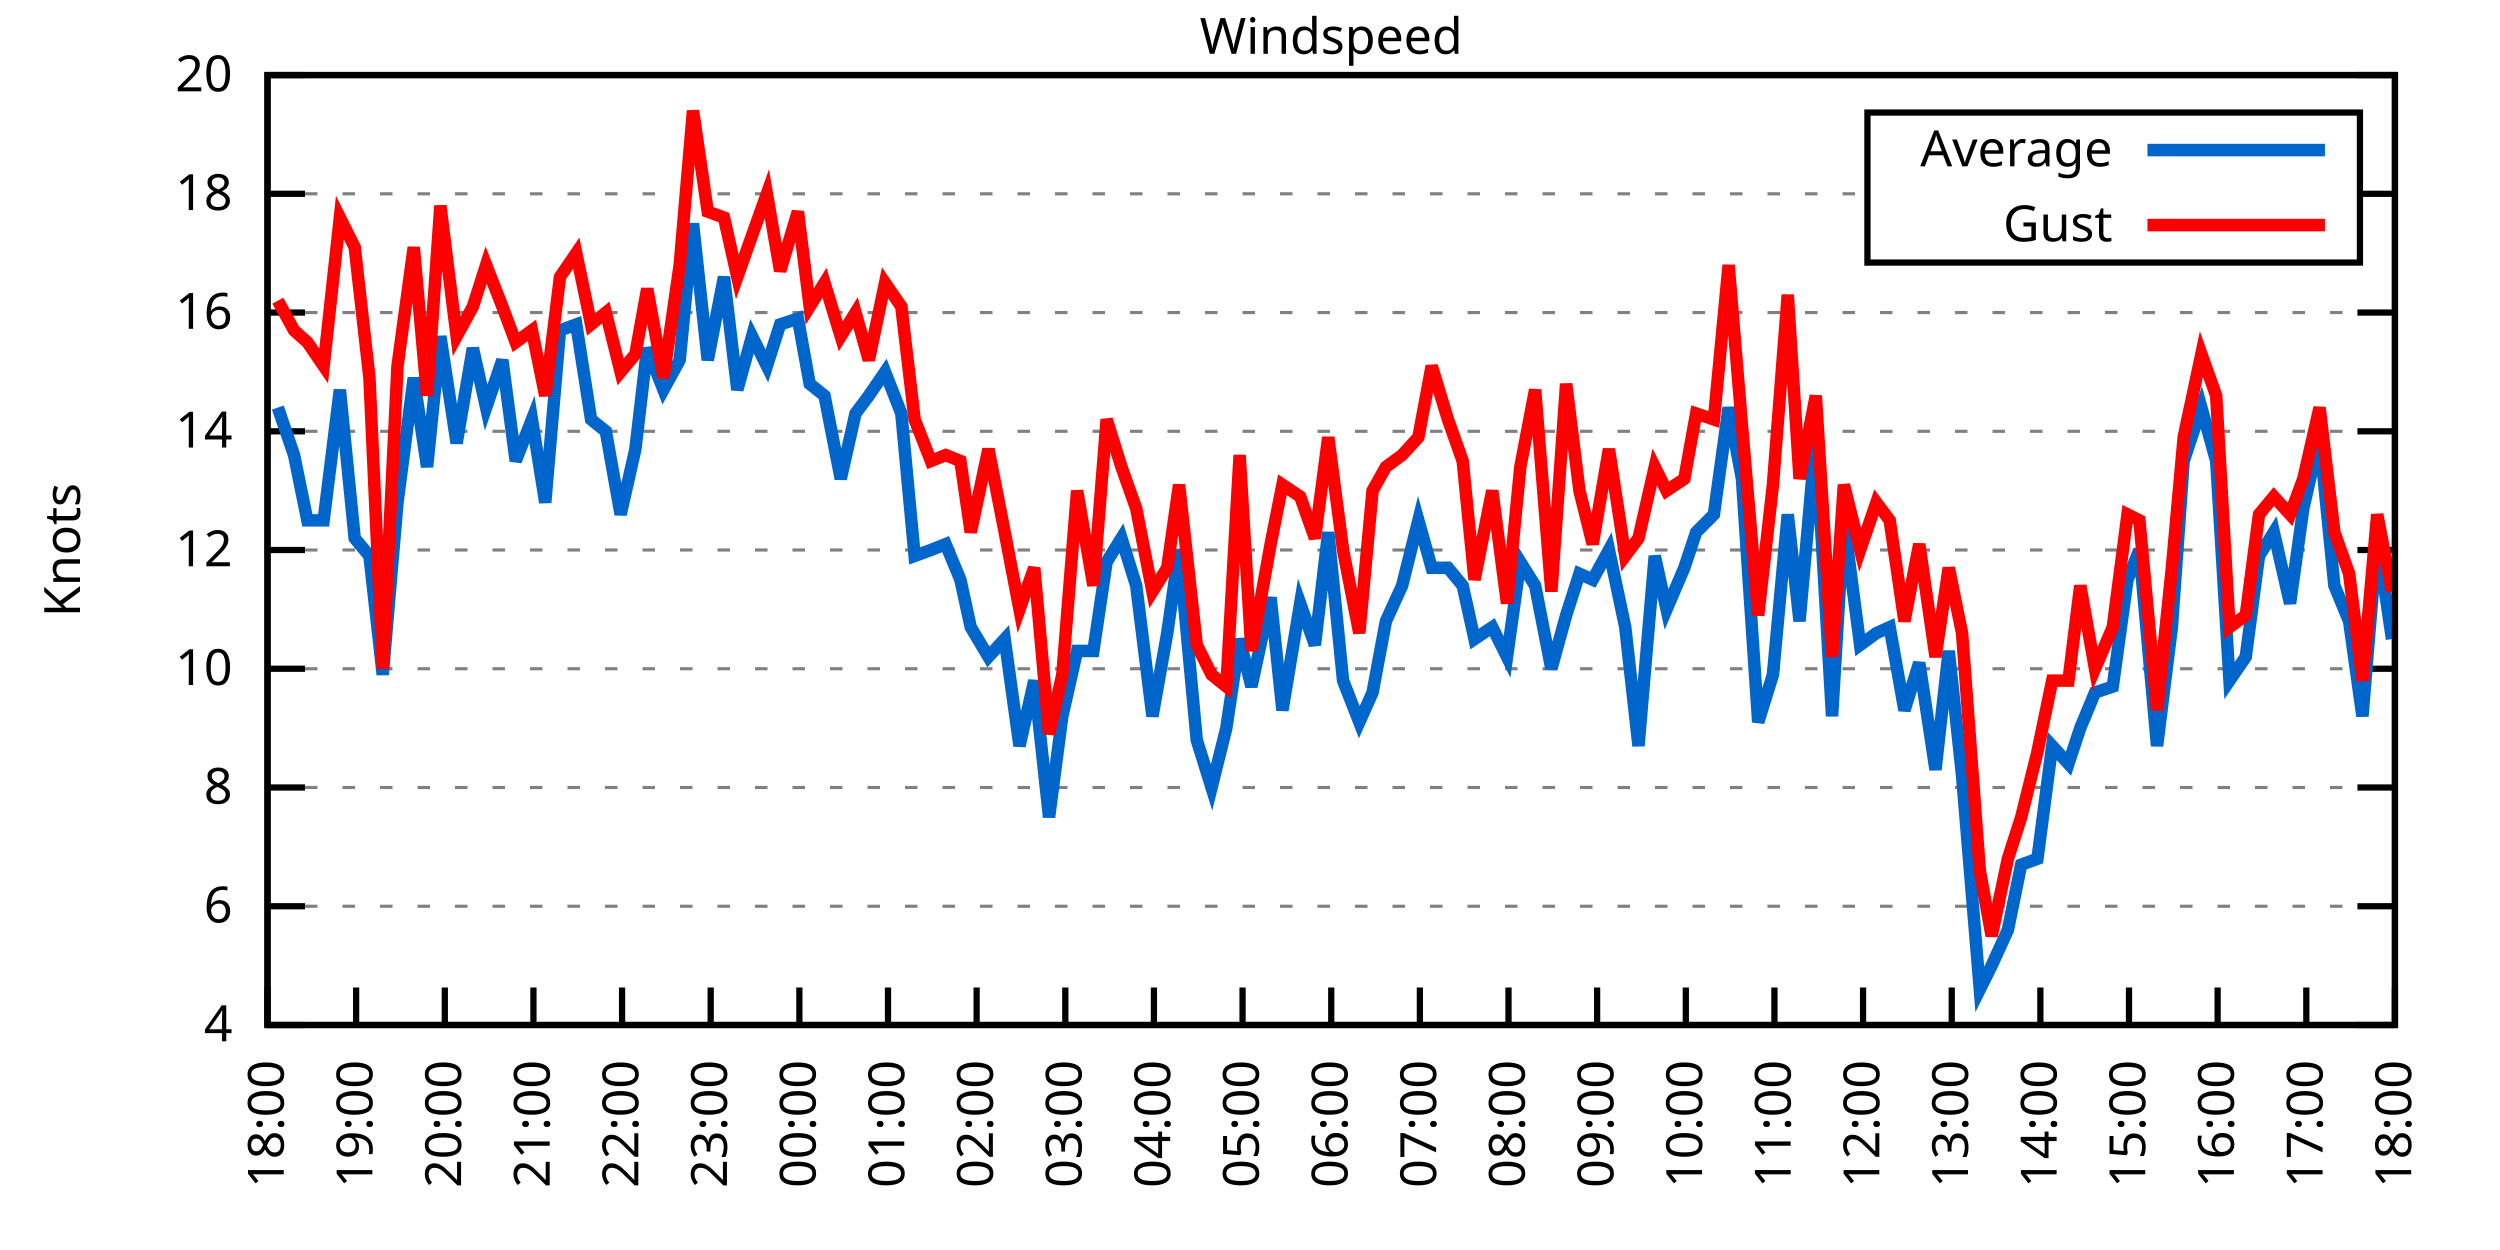
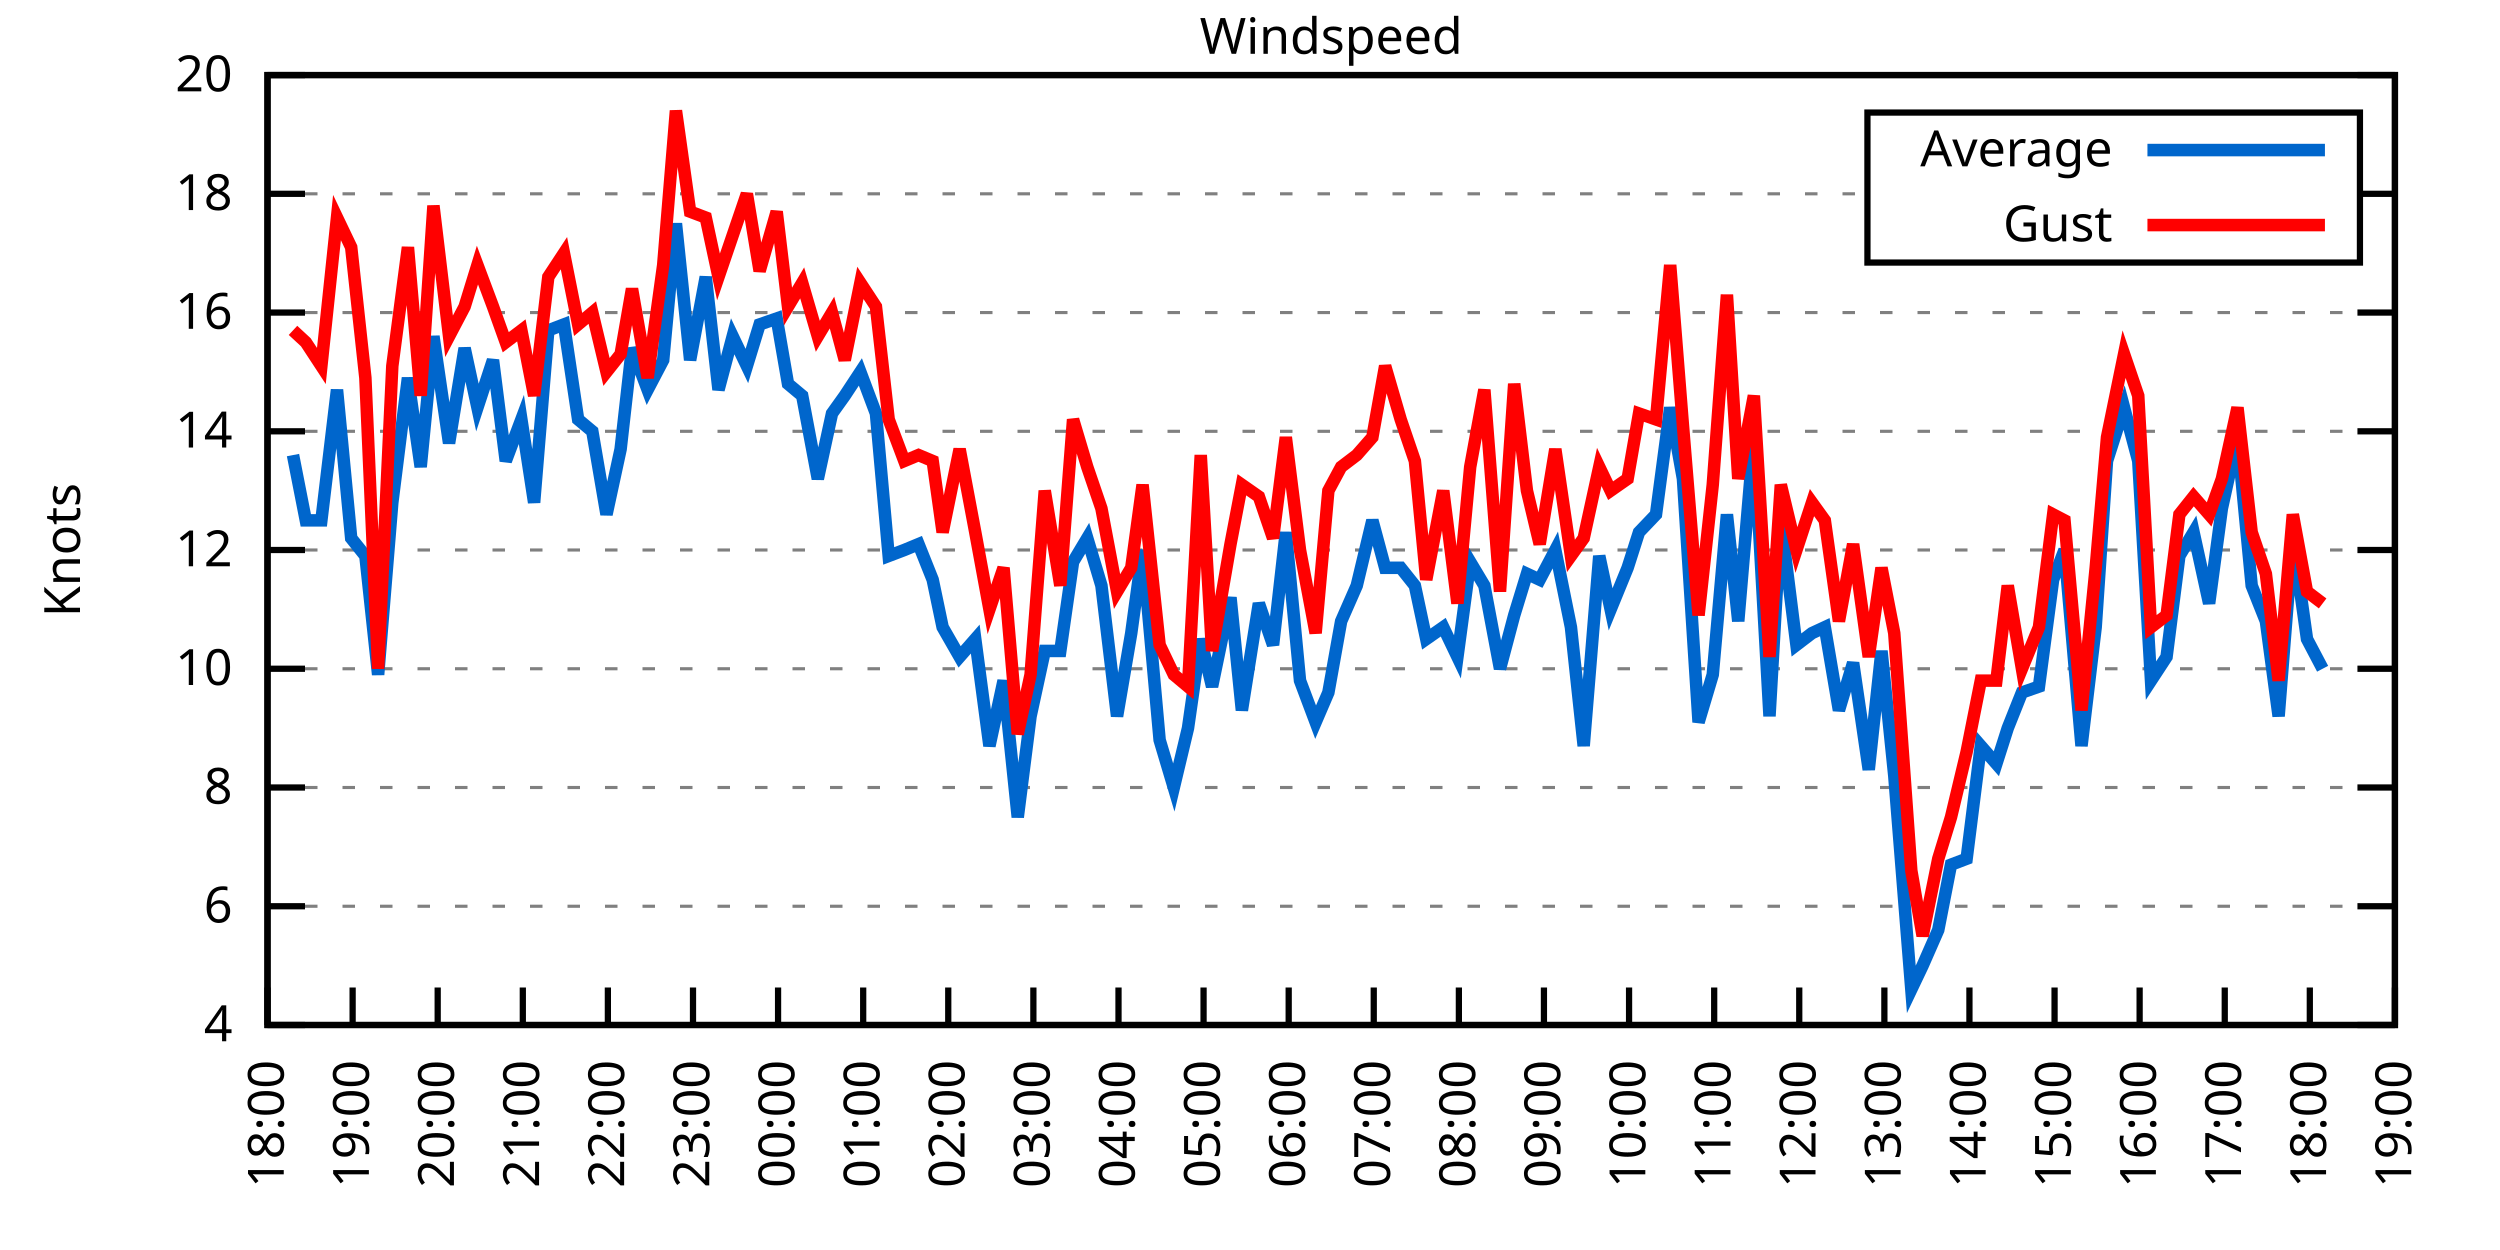
<svg xmlns="http://www.w3.org/2000/svg" xmlns:xlink="http://www.w3.org/1999/xlink" width="400" height="200" viewBox="0 0 400 200">
  <g id="gnuplot_canvas">
    <rect x="0" y="0" width="400" height="200" fill="none" />
    <defs>
      <circle id="gpDot" r="0.5" stroke-width="0.5" stroke="currentColor" />
      <path id="gpPt0" stroke-width="0.333" stroke="currentColor" d="M-1,0 h2 M0,-1 v2" />
      <path id="gpPt1" stroke-width="0.333" stroke="currentColor" d="M-1,-1 L1,1 M1,-1 L-1,1" />
      <path id="gpPt2" stroke-width="0.333" stroke="currentColor" d="M-1,0 L1,0 M0,-1 L0,1 M-1,-1 L1,1 M-1,1 L1,-1" />
      <rect id="gpPt3" stroke-width="0.333" stroke="currentColor" x="-1" y="-1" width="2" height="2" />
      <rect id="gpPt4" stroke-width="0.333" stroke="currentColor" fill="currentColor" x="-1" y="-1" width="2" height="2" />
      <circle id="gpPt5" stroke-width="0.333" stroke="currentColor" cx="0" cy="0" r="1" />
      <use xlink:href="#gpPt5" id="gpPt6" fill="currentColor" stroke="none" />
      <path id="gpPt7" stroke-width="0.333" stroke="currentColor" d="M0,-1.33 L-1.33,0.67 L1.33,0.67 z" />
      <use xlink:href="#gpPt7" id="gpPt8" fill="currentColor" stroke="none" />
      <use xlink:href="#gpPt7" id="gpPt9" stroke="currentColor" transform="rotate(180)" />
      <use xlink:href="#gpPt9" id="gpPt10" fill="currentColor" stroke="none" />
      <use xlink:href="#gpPt3" id="gpPt11" stroke="currentColor" transform="rotate(45)" />
      <use xlink:href="#gpPt11" id="gpPt12" fill="currentColor" stroke="none" />
      <path id="gpPt13" stroke-width="0.333" stroke="currentColor" d="M0,1.330 L1.265,0.411 L0.782,-1.067 L-0.782,-1.076 L-1.265,0.411 z" />
      <use xlink:href="#gpPt13" id="gpPt14" fill="currentColor" stroke="none" />
      <filter id="textbox" filterUnits="objectBoundingBox" x="0" y="0" height="1" width="1">
        <feFlood flood-color="white" flood-opacity="1" result="bgnd" />
        <feComposite in="SourceGraphic" in2="bgnd" operator="atop" />
      </filter>
      <filter id="greybox" filterUnits="objectBoundingBox" x="0" y="0" height="1" width="1">
        <feFlood flood-color="lightgrey" flood-opacity="1" result="grey" />
        <feComposite in="SourceGraphic" in2="grey" operator="atop" />
      </filter>
    </defs>
    <g fill="none" color="white" stroke="currentColor" stroke-width="1.00" stroke-linecap="butt" stroke-linejoin="miter">
</g>
    <g fill="none" color="black" stroke="currentColor" stroke-width="1.00" stroke-linecap="butt" stroke-linejoin="miter">
      <g stroke="none" shape-rendering="crispEdges">
        <polygon fill="rgb(255, 255, 255)" points="42.80,164.00 383.18,164.00 383.18,12.02 42.80,12.02 " />
      </g>
    </g>
    <g fill="none" color="black" stroke="currentColor" stroke-width="1.00" stroke-linecap="butt" stroke-linejoin="miter">
</g>
    <g fill="none" color="black" stroke="black" stroke-width="0.50" stroke-linecap="butt" stroke-linejoin="miter">
</g>
    <g fill="none" color="gray" stroke="currentColor" stroke-width="0.50" stroke-linecap="butt" stroke-linejoin="miter">
      <path stroke="gray" stroke-dasharray="2,4" class="gridline" d="M42.80,164.00 L383.19,164.00  " />
    </g>
    <g fill="none" color="gray" stroke="gray" stroke-width="1.00" stroke-linecap="butt" stroke-linejoin="miter">
</g>
    <g fill="none" color="black" stroke="currentColor" stroke-width="1.00" stroke-linecap="butt" stroke-linejoin="miter">
      <path stroke="black" d="M42.80,164.00 L48.80,164.00 M383.19,164.00 L377.19,164.00  " />
      <g transform="translate(37.20,166.60)" stroke="none" fill="black" font-family="Sans" font-size="8.00" text-anchor="end">
        <text>
          <tspan font-family="Sans"> 4</tspan>
        </text>
      </g>
    </g>
    <g fill="none" color="black" stroke="currentColor" stroke-width="1.00" stroke-linecap="butt" stroke-linejoin="miter">
</g>
    <g fill="none" color="black" stroke="black" stroke-width="0.50" stroke-linecap="butt" stroke-linejoin="miter">
</g>
    <g fill="none" color="gray" stroke="currentColor" stroke-width="0.50" stroke-linecap="butt" stroke-linejoin="miter">
      <path stroke="gray" stroke-dasharray="2,4" class="gridline" d="M42.80,145.00 L383.19,145.00  " />
    </g>
    <g fill="none" color="gray" stroke="gray" stroke-width="1.00" stroke-linecap="butt" stroke-linejoin="miter">
</g>
    <g fill="none" color="black" stroke="currentColor" stroke-width="1.00" stroke-linecap="butt" stroke-linejoin="miter">
      <path stroke="black" d="M42.80,145.00 L48.80,145.00 M383.19,145.00 L377.19,145.00  " />
      <g transform="translate(37.20,147.60)" stroke="none" fill="black" font-family="Sans" font-size="8.00" text-anchor="end">
        <text>
          <tspan font-family="Sans"> 6</tspan>
        </text>
      </g>
    </g>
    <g fill="none" color="black" stroke="currentColor" stroke-width="1.00" stroke-linecap="butt" stroke-linejoin="miter">
</g>
    <g fill="none" color="black" stroke="black" stroke-width="0.50" stroke-linecap="butt" stroke-linejoin="miter">
</g>
    <g fill="none" color="gray" stroke="currentColor" stroke-width="0.50" stroke-linecap="butt" stroke-linejoin="miter">
      <path stroke="gray" stroke-dasharray="2,4" class="gridline" d="M42.80,126.00 L383.19,126.00  " />
    </g>
    <g fill="none" color="gray" stroke="gray" stroke-width="1.00" stroke-linecap="butt" stroke-linejoin="miter">
</g>
    <g fill="none" color="black" stroke="currentColor" stroke-width="1.00" stroke-linecap="butt" stroke-linejoin="miter">
      <path stroke="black" d="M42.80,126.00 L48.80,126.00 M383.19,126.00 L377.19,126.00  " />
      <g transform="translate(37.20,128.60)" stroke="none" fill="black" font-family="Sans" font-size="8.00" text-anchor="end">
        <text>
          <tspan font-family="Sans"> 8</tspan>
        </text>
      </g>
    </g>
    <g fill="none" color="black" stroke="currentColor" stroke-width="1.00" stroke-linecap="butt" stroke-linejoin="miter">
</g>
    <g fill="none" color="black" stroke="black" stroke-width="0.50" stroke-linecap="butt" stroke-linejoin="miter">
</g>
    <g fill="none" color="gray" stroke="currentColor" stroke-width="0.50" stroke-linecap="butt" stroke-linejoin="miter">
      <path stroke="gray" stroke-dasharray="2,4" class="gridline" d="M42.80,107.00 L383.19,107.00  " />
    </g>
    <g fill="none" color="gray" stroke="gray" stroke-width="1.00" stroke-linecap="butt" stroke-linejoin="miter">
</g>
    <g fill="none" color="black" stroke="currentColor" stroke-width="1.00" stroke-linecap="butt" stroke-linejoin="miter">
      <path stroke="black" d="M42.80,107.00 L48.80,107.00 M383.19,107.00 L377.19,107.00  " />
      <g transform="translate(37.20,109.60)" stroke="none" fill="black" font-family="Sans" font-size="8.00" text-anchor="end">
        <text>
          <tspan font-family="Sans"> 10</tspan>
        </text>
      </g>
    </g>
    <g fill="none" color="black" stroke="currentColor" stroke-width="1.00" stroke-linecap="butt" stroke-linejoin="miter">
</g>
    <g fill="none" color="black" stroke="black" stroke-width="0.50" stroke-linecap="butt" stroke-linejoin="miter">
</g>
    <g fill="none" color="gray" stroke="currentColor" stroke-width="0.50" stroke-linecap="butt" stroke-linejoin="miter">
      <path stroke="gray" stroke-dasharray="2,4" class="gridline" d="M42.80,88.00 L383.19,88.00  " />
    </g>
    <g fill="none" color="gray" stroke="gray" stroke-width="1.00" stroke-linecap="butt" stroke-linejoin="miter">
</g>
    <g fill="none" color="black" stroke="currentColor" stroke-width="1.00" stroke-linecap="butt" stroke-linejoin="miter">
      <path stroke="black" d="M42.80,88.00 L48.80,88.00 M383.19,88.00 L377.19,88.00  " />
      <g transform="translate(37.20,90.60)" stroke="none" fill="black" font-family="Sans" font-size="8.00" text-anchor="end">
        <text>
          <tspan font-family="Sans"> 12</tspan>
        </text>
      </g>
    </g>
    <g fill="none" color="black" stroke="currentColor" stroke-width="1.00" stroke-linecap="butt" stroke-linejoin="miter">
</g>
    <g fill="none" color="black" stroke="black" stroke-width="0.50" stroke-linecap="butt" stroke-linejoin="miter">
</g>
    <g fill="none" color="gray" stroke="currentColor" stroke-width="0.50" stroke-linecap="butt" stroke-linejoin="miter">
      <path stroke="gray" stroke-dasharray="2,4" class="gridline" d="M42.80,69.01 L383.19,69.01  " />
    </g>
    <g fill="none" color="gray" stroke="gray" stroke-width="1.00" stroke-linecap="butt" stroke-linejoin="miter">
</g>
    <g fill="none" color="black" stroke="currentColor" stroke-width="1.00" stroke-linecap="butt" stroke-linejoin="miter">
      <path stroke="black" d="M42.80,69.01 L48.80,69.01 M383.19,69.01 L377.19,69.01  " />
      <g transform="translate(37.20,71.61)" stroke="none" fill="black" font-family="Sans" font-size="8.00" text-anchor="end">
        <text>
          <tspan font-family="Sans"> 14</tspan>
        </text>
      </g>
    </g>
    <g fill="none" color="black" stroke="currentColor" stroke-width="1.00" stroke-linecap="butt" stroke-linejoin="miter">
</g>
    <g fill="none" color="black" stroke="black" stroke-width="0.50" stroke-linecap="butt" stroke-linejoin="miter">
</g>
    <g fill="none" color="gray" stroke="currentColor" stroke-width="0.50" stroke-linecap="butt" stroke-linejoin="miter">
      <path stroke="gray" stroke-dasharray="2,4" class="gridline" d="M42.80,50.01 L383.19,50.01  " />
    </g>
    <g fill="none" color="gray" stroke="gray" stroke-width="1.00" stroke-linecap="butt" stroke-linejoin="miter">
</g>
    <g fill="none" color="black" stroke="currentColor" stroke-width="1.00" stroke-linecap="butt" stroke-linejoin="miter">
      <path stroke="black" d="M42.80,50.01 L48.80,50.01 M383.19,50.01 L377.19,50.01  " />
      <g transform="translate(37.20,52.61)" stroke="none" fill="black" font-family="Sans" font-size="8.00" text-anchor="end">
        <text>
          <tspan font-family="Sans"> 16</tspan>
        </text>
      </g>
    </g>
    <g fill="none" color="black" stroke="currentColor" stroke-width="1.00" stroke-linecap="butt" stroke-linejoin="miter">
</g>
    <g fill="none" color="black" stroke="black" stroke-width="0.50" stroke-linecap="butt" stroke-linejoin="miter">
</g>
    <g fill="none" color="gray" stroke="currentColor" stroke-width="0.50" stroke-linecap="butt" stroke-linejoin="miter">
      <path stroke="gray" stroke-dasharray="2,4" class="gridline" d="M42.80,31.01 L298.79,31.01 M377.59,31.01 L383.19,31.01  " />
    </g>
    <g fill="none" color="gray" stroke="gray" stroke-width="1.00" stroke-linecap="butt" stroke-linejoin="miter">
</g>
    <g fill="none" color="black" stroke="currentColor" stroke-width="1.00" stroke-linecap="butt" stroke-linejoin="miter">
      <path stroke="black" d="M42.80,31.01 L48.80,31.01 M383.19,31.01 L377.19,31.01  " />
      <g transform="translate(37.20,33.61)" stroke="none" fill="black" font-family="Sans" font-size="8.00" text-anchor="end">
        <text>
          <tspan font-family="Sans"> 18</tspan>
        </text>
      </g>
    </g>
    <g fill="none" color="black" stroke="currentColor" stroke-width="1.00" stroke-linecap="butt" stroke-linejoin="miter">
</g>
    <g fill="none" color="black" stroke="black" stroke-width="0.50" stroke-linecap="butt" stroke-linejoin="miter">
</g>
    <g fill="none" color="gray" stroke="currentColor" stroke-width="0.50" stroke-linecap="butt" stroke-linejoin="miter">
      <path stroke="gray" stroke-dasharray="2,4" class="gridline" d="M42.80,12.01 L383.19,12.01  " />
    </g>
    <g fill="none" color="gray" stroke="gray" stroke-width="1.00" stroke-linecap="butt" stroke-linejoin="miter">
</g>
    <g fill="none" color="black" stroke="currentColor" stroke-width="1.00" stroke-linecap="butt" stroke-linejoin="miter">
      <path stroke="black" d="M42.80,12.01 L48.80,12.01 M383.19,12.01 L377.19,12.01  " />
      <g transform="translate(37.20,14.61)" stroke="none" fill="black" font-family="Sans" font-size="8.00" text-anchor="end">
        <text>
          <tspan font-family="Sans"> 20</tspan>
        </text>
      </g>
    </g>
    <g fill="none" color="black" stroke="currentColor" stroke-width="1.00" stroke-linecap="butt" stroke-linejoin="miter">
      <path stroke="black" d="M42.80,164.00 L42.80,158.00  " />
      <g transform="translate(45.40,169.60) rotate(270.00)" stroke="none" fill="black" font-family="Sans" font-size="8.00" text-anchor="end">
        <text>
          <tspan font-family="Sans">18:00</tspan>
        </text>
      </g>
    </g>
    <g fill="none" color="black" stroke="currentColor" stroke-width="1.00" stroke-linecap="butt" stroke-linejoin="miter">
-       <path stroke="black" d="M56.98,164.00 L56.98,158.00  " />
-       <g transform="translate(59.58,169.60) rotate(270.00)" stroke="none" fill="black" font-family="Sans" font-size="8.00" text-anchor="end">
+       <path stroke="black" d="M56.42,164.00 L56.42,158.00  " />
+       <g transform="translate(59.02,169.60) rotate(270.00)" stroke="none" fill="black" font-family="Sans" font-size="8.00" text-anchor="end">
        <text>
          <tspan font-family="Sans">19:00</tspan>
        </text>
      </g>
    </g>
    <g fill="none" color="black" stroke="currentColor" stroke-width="1.00" stroke-linecap="butt" stroke-linejoin="miter">
-       <path stroke="black" d="M71.17,164.00 L71.17,158.00  " />
-       <g transform="translate(73.77,169.60) rotate(270.00)" stroke="none" fill="black" font-family="Sans" font-size="8.00" text-anchor="end">
+       <path stroke="black" d="M70.03,164.00 L70.03,158.00  " />
+       <g transform="translate(72.63,169.60) rotate(270.00)" stroke="none" fill="black" font-family="Sans" font-size="8.00" text-anchor="end">
        <text>
          <tspan font-family="Sans">20:00</tspan>
        </text>
      </g>
    </g>
    <g fill="none" color="black" stroke="currentColor" stroke-width="1.00" stroke-linecap="butt" stroke-linejoin="miter">
-       <path stroke="black" d="M85.35,164.00 L85.35,158.00  " />
-       <g transform="translate(87.95,169.60) rotate(270.00)" stroke="none" fill="black" font-family="Sans" font-size="8.00" text-anchor="end">
+       <path stroke="black" d="M83.65,164.00 L83.65,158.00  " />
+       <g transform="translate(86.25,169.60) rotate(270.00)" stroke="none" fill="black" font-family="Sans" font-size="8.00" text-anchor="end">
        <text>
          <tspan font-family="Sans">21:00</tspan>
        </text>
      </g>
    </g>
    <g fill="none" color="black" stroke="currentColor" stroke-width="1.00" stroke-linecap="butt" stroke-linejoin="miter">
-       <path stroke="black" d="M99.53,164.00 L99.53,158.00  " />
-       <g transform="translate(102.13,169.60) rotate(270.00)" stroke="none" fill="black" font-family="Sans" font-size="8.00" text-anchor="end">
+       <path stroke="black" d="M97.26,164.00 L97.26,158.00  " />
+       <g transform="translate(99.86,169.60) rotate(270.00)" stroke="none" fill="black" font-family="Sans" font-size="8.00" text-anchor="end">
        <text>
          <tspan font-family="Sans">22:00</tspan>
        </text>
      </g>
    </g>
    <g fill="none" color="black" stroke="currentColor" stroke-width="1.00" stroke-linecap="butt" stroke-linejoin="miter">
-       <path stroke="black" d="M113.71,164.00 L113.71,158.00  " />
-       <g transform="translate(116.31,169.60) rotate(270.00)" stroke="none" fill="black" font-family="Sans" font-size="8.00" text-anchor="end">
+       <path stroke="black" d="M110.88,164.00 L110.88,158.00  " />
+       <g transform="translate(113.48,169.60) rotate(270.00)" stroke="none" fill="black" font-family="Sans" font-size="8.00" text-anchor="end">
        <text>
          <tspan font-family="Sans">23:00</tspan>
        </text>
      </g>
    </g>
    <g fill="none" color="black" stroke="currentColor" stroke-width="1.00" stroke-linecap="butt" stroke-linejoin="miter">
-       <path stroke="black" d="M127.90,164.00 L127.90,158.00  " />
-       <g transform="translate(130.50,169.60) rotate(270.00)" stroke="none" fill="black" font-family="Sans" font-size="8.00" text-anchor="end">
+       <path stroke="black" d="M124.49,164.00 L124.49,158.00  " />
+       <g transform="translate(127.09,169.60) rotate(270.00)" stroke="none" fill="black" font-family="Sans" font-size="8.00" text-anchor="end">
        <text>
          <tspan font-family="Sans">00:00</tspan>
        </text>
      </g>
    </g>
    <g fill="none" color="black" stroke="currentColor" stroke-width="1.00" stroke-linecap="butt" stroke-linejoin="miter">
-       <path stroke="black" d="M142.08,164.00 L142.08,158.00  " />
-       <g transform="translate(144.68,169.60) rotate(270.00)" stroke="none" fill="black" font-family="Sans" font-size="8.00" text-anchor="end">
+       <path stroke="black" d="M138.11,164.00 L138.11,158.00  " />
+       <g transform="translate(140.71,169.60) rotate(270.00)" stroke="none" fill="black" font-family="Sans" font-size="8.00" text-anchor="end">
        <text>
          <tspan font-family="Sans">01:00</tspan>
        </text>
      </g>
    </g>
    <g fill="none" color="black" stroke="currentColor" stroke-width="1.00" stroke-linecap="butt" stroke-linejoin="miter">
-       <path stroke="black" d="M156.26,164.00 L156.26,158.00  " />
-       <g transform="translate(158.86,169.60) rotate(270.00)" stroke="none" fill="black" font-family="Sans" font-size="8.00" text-anchor="end">
+       <path stroke="black" d="M151.72,164.00 L151.72,158.00  " />
+       <g transform="translate(154.32,169.60) rotate(270.00)" stroke="none" fill="black" font-family="Sans" font-size="8.00" text-anchor="end">
        <text>
          <tspan font-family="Sans">02:00</tspan>
        </text>
      </g>
    </g>
    <g fill="none" color="black" stroke="currentColor" stroke-width="1.00" stroke-linecap="butt" stroke-linejoin="miter">
-       <path stroke="black" d="M170.45,164.00 L170.45,158.00  " />
-       <g transform="translate(173.05,169.60) rotate(270.00)" stroke="none" fill="black" font-family="Sans" font-size="8.00" text-anchor="end">
+       <path stroke="black" d="M165.34,164.00 L165.34,158.00  " />
+       <g transform="translate(167.94,169.60) rotate(270.00)" stroke="none" fill="black" font-family="Sans" font-size="8.00" text-anchor="end">
        <text>
          <tspan font-family="Sans">03:00</tspan>
        </text>
      </g>
    </g>
    <g fill="none" color="black" stroke="currentColor" stroke-width="1.00" stroke-linecap="butt" stroke-linejoin="miter">
-       <path stroke="black" d="M184.63,164.00 L184.63,158.00  " />
-       <g transform="translate(187.23,169.60) rotate(270.00)" stroke="none" fill="black" font-family="Sans" font-size="8.00" text-anchor="end">
+       <path stroke="black" d="M178.96,164.00 L178.96,158.00  " />
+       <g transform="translate(181.56,169.60) rotate(270.00)" stroke="none" fill="black" font-family="Sans" font-size="8.00" text-anchor="end">
        <text>
          <tspan font-family="Sans">04:00</tspan>
        </text>
      </g>
    </g>
    <g fill="none" color="black" stroke="currentColor" stroke-width="1.00" stroke-linecap="butt" stroke-linejoin="miter">
-       <path stroke="black" d="M198.81,164.00 L198.81,158.00  " />
-       <g transform="translate(201.41,169.60) rotate(270.00)" stroke="none" fill="black" font-family="Sans" font-size="8.00" text-anchor="end">
+       <path stroke="black" d="M192.57,164.00 L192.57,158.00  " />
+       <g transform="translate(195.17,169.60) rotate(270.00)" stroke="none" fill="black" font-family="Sans" font-size="8.00" text-anchor="end">
        <text>
          <tspan font-family="Sans">05:00</tspan>
        </text>
      </g>
    </g>
    <g fill="none" color="black" stroke="currentColor" stroke-width="1.00" stroke-linecap="butt" stroke-linejoin="miter">
-       <path stroke="black" d="M213.00,164.00 L213.00,158.00  " />
-       <g transform="translate(215.60,169.60) rotate(270.00)" stroke="none" fill="black" font-family="Sans" font-size="8.00" text-anchor="end">
+       <path stroke="black" d="M206.19,164.00 L206.19,158.00  " />
+       <g transform="translate(208.79,169.60) rotate(270.00)" stroke="none" fill="black" font-family="Sans" font-size="8.00" text-anchor="end">
        <text>
          <tspan font-family="Sans">06:00</tspan>
        </text>
      </g>
    </g>
    <g fill="none" color="black" stroke="currentColor" stroke-width="1.00" stroke-linecap="butt" stroke-linejoin="miter">
-       <path stroke="black" d="M227.18,164.00 L227.18,158.00  " />
-       <g transform="translate(229.78,169.60) rotate(270.00)" stroke="none" fill="black" font-family="Sans" font-size="8.00" text-anchor="end">
+       <path stroke="black" d="M219.80,164.00 L219.80,158.00  " />
+       <g transform="translate(222.40,169.60) rotate(270.00)" stroke="none" fill="black" font-family="Sans" font-size="8.00" text-anchor="end">
        <text>
          <tspan font-family="Sans">07:00</tspan>
        </text>
      </g>
    </g>
    <g fill="none" color="black" stroke="currentColor" stroke-width="1.00" stroke-linecap="butt" stroke-linejoin="miter">
-       <path stroke="black" d="M241.36,164.00 L241.36,158.00  " />
-       <g transform="translate(243.96,169.60) rotate(270.00)" stroke="none" fill="black" font-family="Sans" font-size="8.00" text-anchor="end">
+       <path stroke="black" d="M233.42,164.00 L233.42,158.00  " />
+       <g transform="translate(236.02,169.60) rotate(270.00)" stroke="none" fill="black" font-family="Sans" font-size="8.00" text-anchor="end">
        <text>
          <tspan font-family="Sans">08:00</tspan>
        </text>
      </g>
    </g>
    <g fill="none" color="black" stroke="currentColor" stroke-width="1.00" stroke-linecap="butt" stroke-linejoin="miter">
-       <path stroke="black" d="M255.54,164.00 L255.54,158.00  " />
-       <g transform="translate(258.14,169.60) rotate(270.00)" stroke="none" fill="black" font-family="Sans" font-size="8.00" text-anchor="end">
+       <path stroke="black" d="M247.03,164.00 L247.03,158.00  " />
+       <g transform="translate(249.63,169.60) rotate(270.00)" stroke="none" fill="black" font-family="Sans" font-size="8.00" text-anchor="end">
        <text>
          <tspan font-family="Sans">09:00</tspan>
        </text>
      </g>
    </g>
    <g fill="none" color="black" stroke="currentColor" stroke-width="1.00" stroke-linecap="butt" stroke-linejoin="miter">
-       <path stroke="black" d="M269.73,164.00 L269.73,158.00  " />
-       <g transform="translate(272.33,169.60) rotate(270.00)" stroke="none" fill="black" font-family="Sans" font-size="8.00" text-anchor="end">
+       <path stroke="black" d="M260.65,164.00 L260.65,158.00  " />
+       <g transform="translate(263.25,169.60) rotate(270.00)" stroke="none" fill="black" font-family="Sans" font-size="8.00" text-anchor="end">
        <text>
          <tspan font-family="Sans">10:00</tspan>
        </text>
      </g>
    </g>
    <g fill="none" color="black" stroke="currentColor" stroke-width="1.00" stroke-linecap="butt" stroke-linejoin="miter">
-       <path stroke="black" d="M283.91,164.00 L283.91,158.00  " />
-       <g transform="translate(286.51,169.60) rotate(270.00)" stroke="none" fill="black" font-family="Sans" font-size="8.00" text-anchor="end">
+       <path stroke="black" d="M274.27,164.00 L274.27,158.00  " />
+       <g transform="translate(276.87,169.60) rotate(270.00)" stroke="none" fill="black" font-family="Sans" font-size="8.00" text-anchor="end">
        <text>
          <tspan font-family="Sans">11:00</tspan>
        </text>
      </g>
    </g>
    <g fill="none" color="black" stroke="currentColor" stroke-width="1.00" stroke-linecap="butt" stroke-linejoin="miter">
-       <path stroke="black" d="M298.09,164.00 L298.09,158.00  " />
-       <g transform="translate(300.69,169.60) rotate(270.00)" stroke="none" fill="black" font-family="Sans" font-size="8.00" text-anchor="end">
+       <path stroke="black" d="M287.88,164.00 L287.88,158.00  " />
+       <g transform="translate(290.48,169.60) rotate(270.00)" stroke="none" fill="black" font-family="Sans" font-size="8.00" text-anchor="end">
        <text>
          <tspan font-family="Sans">12:00</tspan>
        </text>
      </g>
    </g>
    <g fill="none" color="black" stroke="currentColor" stroke-width="1.00" stroke-linecap="butt" stroke-linejoin="miter">
-       <path stroke="black" d="M312.28,164.00 L312.28,158.00  " />
-       <g transform="translate(314.88,169.60) rotate(270.00)" stroke="none" fill="black" font-family="Sans" font-size="8.00" text-anchor="end">
+       <path stroke="black" d="M301.50,164.00 L301.50,158.00  " />
+       <g transform="translate(304.10,169.60) rotate(270.00)" stroke="none" fill="black" font-family="Sans" font-size="8.00" text-anchor="end">
        <text>
          <tspan font-family="Sans">13:00</tspan>
        </text>
      </g>
    </g>
    <g fill="none" color="black" stroke="currentColor" stroke-width="1.00" stroke-linecap="butt" stroke-linejoin="miter">
-       <path stroke="black" d="M326.46,164.00 L326.46,158.00  " />
-       <g transform="translate(329.06,169.60) rotate(270.00)" stroke="none" fill="black" font-family="Sans" font-size="8.00" text-anchor="end">
+       <path stroke="black" d="M315.11,164.00 L315.11,158.00  " />
+       <g transform="translate(317.71,169.60) rotate(270.00)" stroke="none" fill="black" font-family="Sans" font-size="8.00" text-anchor="end">
        <text>
          <tspan font-family="Sans">14:00</tspan>
        </text>
      </g>
    </g>
    <g fill="none" color="black" stroke="currentColor" stroke-width="1.00" stroke-linecap="butt" stroke-linejoin="miter">
-       <path stroke="black" d="M340.64,164.00 L340.64,158.00  " />
-       <g transform="translate(343.24,169.60) rotate(270.00)" stroke="none" fill="black" font-family="Sans" font-size="8.00" text-anchor="end">
+       <path stroke="black" d="M328.73,164.00 L328.73,158.00  " />
+       <g transform="translate(331.33,169.60) rotate(270.00)" stroke="none" fill="black" font-family="Sans" font-size="8.00" text-anchor="end">
        <text>
          <tspan font-family="Sans">15:00</tspan>
        </text>
      </g>
    </g>
    <g fill="none" color="black" stroke="currentColor" stroke-width="1.00" stroke-linecap="butt" stroke-linejoin="miter">
-       <path stroke="black" d="M354.82,164.00 L354.82,158.00  " />
-       <g transform="translate(357.42,169.60) rotate(270.00)" stroke="none" fill="black" font-family="Sans" font-size="8.00" text-anchor="end">
+       <path stroke="black" d="M342.34,164.00 L342.34,158.00  " />
+       <g transform="translate(344.94,169.60) rotate(270.00)" stroke="none" fill="black" font-family="Sans" font-size="8.00" text-anchor="end">
        <text>
          <tspan font-family="Sans">16:00</tspan>
        </text>
      </g>
    </g>
    <g fill="none" color="black" stroke="currentColor" stroke-width="1.00" stroke-linecap="butt" stroke-linejoin="miter">
-       <path stroke="black" d="M369.01,164.00 L369.01,158.00  " />
-       <g transform="translate(371.61,169.60) rotate(270.00)" stroke="none" fill="black" font-family="Sans" font-size="8.00" text-anchor="end">
+       <path stroke="black" d="M355.96,164.00 L355.96,158.00  " />
+       <g transform="translate(358.56,169.60) rotate(270.00)" stroke="none" fill="black" font-family="Sans" font-size="8.00" text-anchor="end">
        <text>
          <tspan font-family="Sans">17:00</tspan>
+         </text>
+       </g>
+     </g>
+     <g fill="none" color="black" stroke="currentColor" stroke-width="1.00" stroke-linecap="butt" stroke-linejoin="miter">
+       <path stroke="black" d="M369.57,164.00 L369.57,158.00  " />
+       <g transform="translate(372.17,169.60) rotate(270.00)" stroke="none" fill="black" font-family="Sans" font-size="8.00" text-anchor="end">
+         <text>
+           <tspan font-family="Sans">18:00</tspan>
        </text>
      </g>
    </g>
    <g fill="none" color="black" stroke="currentColor" stroke-width="1.00" stroke-linecap="butt" stroke-linejoin="miter">
      <path stroke="black" d="M383.19,164.00 L383.19,158.00  " />
      <g transform="translate(385.79,169.60) rotate(270.00)" stroke="none" fill="black" font-family="Sans" font-size="8.00" text-anchor="end">
        <text>
-           <tspan font-family="Sans">18:00</tspan>
+           <tspan font-family="Sans">19:00</tspan>
        </text>
      </g>
    </g>
    <g fill="none" color="black" stroke="currentColor" stroke-width="1.00" stroke-linecap="butt" stroke-linejoin="miter">
</g>
    <g fill="none" color="black" stroke="currentColor" stroke-width="1.00" stroke-linecap="butt" stroke-linejoin="miter">
      <path stroke="black" d="M42.80,12.01 L42.80,164.00 L383.19,164.00 L383.19,12.01 L42.80,12.01 Z  " />
    </g>
    <g fill="none" color="black" stroke="currentColor" stroke-width="1.00" stroke-linecap="butt" stroke-linejoin="miter">
</g>
    <g fill="none" color="black" stroke="currentColor" stroke-width="1.00" stroke-linecap="butt" stroke-linejoin="miter">
      <path stroke="black" d="M298.79,42.01 L298.79,18.01 L377.59,18.01 L377.59,42.01 L298.79,42.01 Z  " />
    </g>
    <g id="Windspeed_plot_1">
      <g fill="none" color="white" stroke="black" stroke-width="2.00" stroke-linecap="butt" stroke-linejoin="miter">
</g>
      <g fill="none" color="black" stroke="currentColor" stroke-width="2.00" stroke-linecap="butt" stroke-linejoin="miter">
        <g transform="translate(337.99,26.61)" stroke="none" fill="black" font-family="Sans" font-size="8.00" text-anchor="end">
          <text>
            <tspan font-family="Sans">Average</tspan>
          </text>
        </g>
      </g>
      <g fill="none" color="black" stroke="currentColor" stroke-width="2.00" stroke-linecap="butt" stroke-linejoin="miter">
-         <path stroke="rgb(  0, 102, 204)" d="M343.59,24.01 L371.99,24.01 M44.45,65.21 L47.05,72.81 L49.18,83.26 L51.78,83.26 L54.38,62.36 L56.75,86.11   L59.11,88.95 L61.24,107.95 L63.60,80.41 L66.20,60.46 L68.33,74.71 L70.46,53.81 L73.06,70.91 L75.66,55.71   L77.78,65.21 L80.38,57.61 L82.51,73.76 L85.11,67.11 L87.24,80.41 L89.60,52.86 L92.20,51.91 L94.57,67.11   L96.93,69.01 L99.30,82.31 L101.66,71.86 L103.55,55.71 L106.15,62.36 L108.75,57.61 L110.88,35.76 L113.24,57.61   L115.84,44.31 L117.97,62.36 L120.33,53.81 L122.70,58.56 L124.82,51.91 L127.66,50.96 L129.55,61.41 L131.92,63.31   L134.52,76.61 L136.88,66.16 L139.01,63.31 L141.61,59.51 L144.21,66.16 L146.34,88.95 L148.94,88.00 L151.30,87.06   L153.66,92.75 L155.32,100.35 L158.15,105.10 L160.75,102.25 L163.12,119.35 L165.48,108.90 L167.85,130.75 L169.97,114.60   L172.34,104.15 L174.94,104.15 L177.06,89.90 L179.43,86.11 L181.79,93.70 L184.39,114.60 L186.76,101.30 L188.65,88.00   L191.48,118.40 L193.85,126.00 L196.21,116.50 L198.34,102.25 L200.23,109.85 L203.30,95.60 L205.19,113.65 L208.03,96.55   L210.39,103.20 L212.52,85.16 L214.89,108.90 L217.49,115.55 L219.61,110.80 L221.74,99.40 L224.34,93.70 L226.94,83.26   L229.07,90.85 L231.67,90.85 L234.03,93.70 L235.92,102.25 L238.76,100.35 L241.12,105.10 L243.25,89.90 L245.62,93.70   L248.22,107.00 L250.58,98.45 L252.71,91.80 L254.83,92.75 L257.43,88.00 L260.04,100.35 L262.16,119.35 L264.76,88.95   L266.65,97.50 L269.49,90.85 L271.38,85.16 L274.22,82.31 L276.58,65.21 L278.71,76.61 L281.31,115.55 L283.67,107.95   L286.04,82.31 L287.93,99.40 L290.53,69.96 L293.13,114.60 L295.02,83.26 L297.62,103.20 L300.22,101.30 L302.35,100.35   L304.71,113.65 L307.08,106.05 L309.68,123.15 L311.80,104.15 L313.93,124.10 L316.77,158.30 L318.66,154.50 L321.26,148.80   L323.39,138.35 L325.99,137.40 L328.35,119.35 L330.95,122.20 L332.84,116.50 L335.20,110.80 L338.04,109.85 L340.40,92.75   L342.30,88.00 L345.13,119.35 L347.50,100.35 L349.39,73.76 L352.22,65.21 L354.59,73.76 L356.72,108.90 L359.32,105.10   L361.44,88.95 L363.81,85.16 L366.41,96.55 L368.53,81.36 L371.13,69.96 L373.50,93.70 L375.86,99.40 L377.99,114.60   L380.35,86.11 L382.72,102.25  " />
+         <path stroke="rgb(  0, 102, 204)" d="M343.59,24.01 L371.99,24.01 M46.88,72.81 L48.93,83.26 L51.42,83.26 L53.92,62.36 L56.19,86.11 L58.46,88.95   L60.50,107.95 L62.77,80.41 L65.27,60.46 L67.31,74.71 L69.35,53.81 L71.85,70.91 L74.34,55.71 L76.39,65.21   L78.88,57.61 L80.92,73.76 L83.42,67.11 L85.46,80.41 L87.73,52.86 L90.23,51.91 L92.50,67.11 L94.77,69.01   L97.04,82.31 L99.30,71.86 L101.12,55.71 L103.62,62.36 L106.11,57.61 L108.15,35.76 L110.42,57.61 L112.92,44.31   L114.96,62.36 L117.23,53.81 L119.50,58.56 L121.54,51.91 L124.27,50.96 L126.08,61.41 L128.35,63.31 L130.85,76.61   L133.12,66.16 L135.16,63.31 L137.66,59.51 L140.15,66.16 L142.19,88.95 L144.69,88.00 L146.96,87.06 L149.23,92.75   L150.82,100.35 L153.54,105.10 L156.04,102.25 L158.31,119.35 L160.57,108.90 L162.84,130.75 L164.89,114.60 L167.16,104.15   L169.65,104.15 L171.69,89.90 L173.96,86.11 L176.23,93.70 L178.73,114.60 L181.00,101.30 L182.81,88.00 L185.54,118.40   L187.81,126.00 L190.08,116.50 L192.12,102.25 L193.93,109.85 L196.88,95.60 L198.70,113.65 L201.42,96.55 L203.69,103.20   L205.73,85.16 L208.00,108.90 L210.50,115.55 L212.54,110.80 L214.58,99.40 L217.08,93.70 L219.58,83.26 L221.62,90.85   L224.11,90.85 L226.38,93.70 L228.20,102.25 L230.92,100.35 L233.19,105.10 L235.23,89.90 L237.50,93.70 L240.00,107.00   L242.27,98.45 L244.31,91.80 L246.35,92.75 L248.85,88.00 L251.35,100.35 L253.39,119.35 L255.88,88.95 L257.70,97.50   L260.42,90.85 L262.24,85.16 L264.96,82.31 L267.23,65.21 L269.27,76.61 L271.77,115.55 L274.04,107.95 L276.31,82.31   L278.12,99.40 L280.62,69.96 L283.12,114.60 L284.93,83.26 L287.43,103.20 L289.92,101.30 L291.97,100.35 L294.23,113.65   L296.50,106.05 L299.00,123.15 L301.04,104.15 L303.08,124.10 L305.81,158.30 L307.62,154.50 L310.12,148.80 L312.16,138.35   L314.66,137.40 L316.93,119.35 L319.42,122.20 L321.24,116.50 L323.51,110.80 L326.23,109.85 L328.50,92.75 L330.32,88.00   L333.04,119.35 L335.31,100.35 L337.12,73.76 L339.85,65.21 L342.12,73.76 L344.16,108.90 L346.65,105.10 L348.70,88.95   L350.97,85.16 L353.46,96.55 L355.50,81.36 L358.00,69.96 L360.27,93.70 L362.54,99.40 L364.58,114.60 L366.85,86.11   L369.12,102.25 L371.62,107.00  " />
      </g>
    </g>
    <g id="Windspeed_plot_2">
      <g fill="none" color="black" stroke="currentColor" stroke-width="2.00" stroke-linecap="butt" stroke-linejoin="miter">
        <g transform="translate(337.99,38.61)" stroke="none" fill="black" font-family="Sans" font-size="8.00" text-anchor="end">
          <text>
            <tspan font-family="Sans">Gust</tspan>
          </text>
        </g>
      </g>
      <g fill="none" color="black" stroke="currentColor" stroke-width="2.00" stroke-linecap="butt" stroke-linejoin="miter">
-         <path stroke="rgb(255,   0,   0)" d="M343.59,36.01 L371.99,36.01 M44.45,48.11 L47.05,52.86 L49.18,54.76 L51.78,58.56 L54.38,34.81 L56.75,39.56   L59.11,60.46 L61.24,107.00 L63.60,58.56 L66.20,39.56 L68.33,63.31 L70.46,32.91 L73.06,53.81 L75.66,49.06   L77.78,42.41 L80.38,49.06 L82.51,54.76 L85.11,52.86 L87.24,63.31 L89.60,44.31 L92.20,40.51 L94.57,51.91   L96.93,50.01 L99.30,59.51 L101.66,56.66 L103.55,46.21 L106.15,60.46 L108.75,42.41 L110.88,17.71 L113.24,33.86   L115.84,34.81 L117.97,44.31 L120.33,37.66 L122.70,31.01 L124.82,43.36 L127.66,33.86 L129.55,49.06 L131.92,45.26   L134.52,53.81 L136.88,50.01 L139.01,57.61 L141.61,45.26 L144.21,49.06 L146.34,67.11 L148.94,73.76 L151.30,72.81   L153.66,73.76 L155.32,85.16 L158.15,71.86 L160.75,85.16 L163.12,97.50 L165.48,90.85 L167.85,117.45 L169.97,107.95   L172.34,78.51 L174.94,93.70 L177.06,67.11 L179.43,74.71 L181.79,81.36 L184.39,94.65 L186.76,90.85 L188.65,77.56   L191.48,103.20 L193.85,107.95 L196.21,109.85 L198.34,72.81 L200.23,104.15 L203.30,87.06 L205.19,77.56 L208.03,79.46   L210.39,86.11 L212.52,69.96 L214.89,88.00 L217.49,101.30 L219.61,78.51 L221.74,74.71 L224.34,72.81 L226.94,69.96   L229.07,58.56 L231.67,67.11 L234.03,73.76 L235.92,92.75 L238.76,78.51 L241.12,96.55 L243.25,74.71 L245.62,62.36   L248.22,94.65 L250.58,61.41 L252.71,78.51 L254.83,87.06 L257.43,71.86 L260.04,88.95 L262.16,86.11 L264.76,74.71   L266.65,78.51 L269.49,76.61 L271.38,66.16 L274.22,67.11 L276.58,42.41 L278.71,68.06 L281.31,98.45 L283.67,77.56   L286.04,47.16 L287.93,76.61 L290.53,63.31 L293.13,105.10 L295.02,77.56 L297.62,88.00 L300.22,80.41 L302.35,83.26   L304.71,99.40 L307.08,87.06 L309.68,105.10 L311.80,90.85 L313.93,101.30 L316.77,139.30 L318.66,149.75 L321.26,137.40   L323.39,130.75 L325.99,120.30 L328.35,108.90 L330.95,108.90 L332.84,93.70 L335.20,107.00 L338.04,100.35 L340.40,82.31   L342.30,83.26 L345.13,113.65 L347.50,90.85 L349.39,69.96 L352.22,56.66 L354.59,63.31 L356.72,100.35 L359.32,98.45   L361.44,82.31 L363.81,79.46 L366.41,82.31 L368.53,76.61 L371.13,65.21 L373.50,85.16 L375.86,91.80 L377.99,108.90   L380.35,82.31 L382.72,94.65  " />
+         <path stroke="rgb(255,   0,   0)" d="M343.59,36.01 L371.99,36.01 M46.88,52.86 L48.93,54.76 L51.42,58.56 L53.92,34.81 L56.19,39.56 L58.46,60.46   L60.50,107.00 L62.77,58.56 L65.27,39.56 L67.31,63.31 L69.35,32.91 L71.85,53.81 L74.34,49.06 L76.39,42.41   L78.88,49.06 L80.92,54.76 L83.42,52.86 L85.46,63.31 L87.73,44.31 L90.23,40.51 L92.50,51.91 L94.77,50.01   L97.04,59.51 L99.30,56.66 L101.12,46.21 L103.62,60.46 L106.11,42.41 L108.15,17.71 L110.42,33.86 L112.92,34.81   L114.96,44.31 L117.23,37.66 L119.50,31.01 L121.54,43.36 L124.27,33.86 L126.08,49.06 L128.35,45.26 L130.85,53.81   L133.12,50.01 L135.16,57.61 L137.66,45.26 L140.15,49.06 L142.19,67.11 L144.69,73.76 L146.96,72.81 L149.23,73.76   L150.82,85.16 L153.54,71.86 L156.04,85.16 L158.31,97.50 L160.57,90.85 L162.84,117.45 L164.89,107.95 L167.16,78.51   L169.65,93.70 L171.69,67.11 L173.96,74.71 L176.23,81.36 L178.73,94.65 L181.00,90.85 L182.81,77.56 L185.54,103.20   L187.81,107.95 L190.08,109.85 L192.12,72.81 L193.93,104.15 L196.88,87.06 L198.70,77.56 L201.42,79.46 L203.69,86.11   L205.73,69.96 L208.00,88.00 L210.50,101.30 L212.54,78.51 L214.58,74.71 L217.08,72.81 L219.58,69.96 L221.62,58.56   L224.11,67.11 L226.38,73.76 L228.20,92.75 L230.92,78.51 L233.19,96.55 L235.23,74.71 L237.50,62.36 L240.00,94.65   L242.27,61.41 L244.31,78.51 L246.35,87.06 L248.85,71.86 L251.35,88.95 L253.39,86.11 L255.88,74.71 L257.70,78.51   L260.42,76.61 L262.24,66.16 L264.96,67.11 L267.23,42.41 L269.27,68.06 L271.77,98.45 L274.04,77.56 L276.31,47.16   L278.12,76.61 L280.62,63.31 L283.12,105.10 L284.93,77.56 L287.43,88.00 L289.92,80.41 L291.97,83.26 L294.23,99.40   L296.50,87.06 L299.00,105.10 L301.04,90.85 L303.08,101.30 L305.81,139.30 L307.62,149.75 L310.12,137.40 L312.16,130.75   L314.66,120.30 L316.93,108.90 L319.42,108.90 L321.24,93.70 L323.51,107.00 L326.23,100.35 L328.50,82.31 L330.32,83.26   L333.04,113.65 L335.31,90.85 L337.12,69.96 L339.85,56.66 L342.12,63.31 L344.16,100.35 L346.65,98.45 L348.70,82.31   L350.97,79.46 L353.46,82.31 L355.50,76.61 L358.00,65.21 L360.27,85.16 L362.54,91.80 L364.58,108.90 L366.85,82.31   L369.12,94.65 L371.62,96.55  " />
      </g>
    </g>
    <g fill="none" color="black" stroke="currentColor" stroke-width="2.00" stroke-linecap="butt" stroke-linejoin="miter">
</g>
    <g fill="none" color="black" stroke="black" stroke-width="1.00" stroke-linecap="butt" stroke-linejoin="miter">
</g>
    <g fill="none" color="black" stroke="currentColor" stroke-width="1.00" stroke-linecap="butt" stroke-linejoin="miter">
      <path stroke="black" d="M42.80,12.01 L42.80,164.00 L383.19,164.00 L383.19,12.01 L42.80,12.01 Z  " />
      <g transform="translate(12.80,88.01) rotate(270.00)" stroke="none" fill="black" font-family="Sans" font-size="8.00" text-anchor="middle">
        <text>
          <tspan font-family="Sans">Knots</tspan>
        </text>
      </g>
    </g>
    <g fill="none" color="black" stroke="currentColor" stroke-width="1.00" stroke-linecap="butt" stroke-linejoin="miter">
</g>
    <g fill="none" color="black" stroke="currentColor" stroke-width="1.00" stroke-linecap="butt" stroke-linejoin="miter">
      <g transform="translate(212.99,8.61)" stroke="none" fill="black" font-family="Sans" font-size="8.00" text-anchor="middle">
        <text>
          <tspan font-family="Sans">Windspeed</tspan>
        </text>
      </g>
    </g>
    <g fill="none" color="black" stroke="currentColor" stroke-width="1.00" stroke-linecap="butt" stroke-linejoin="miter">
</g>
  </g>
</svg>
